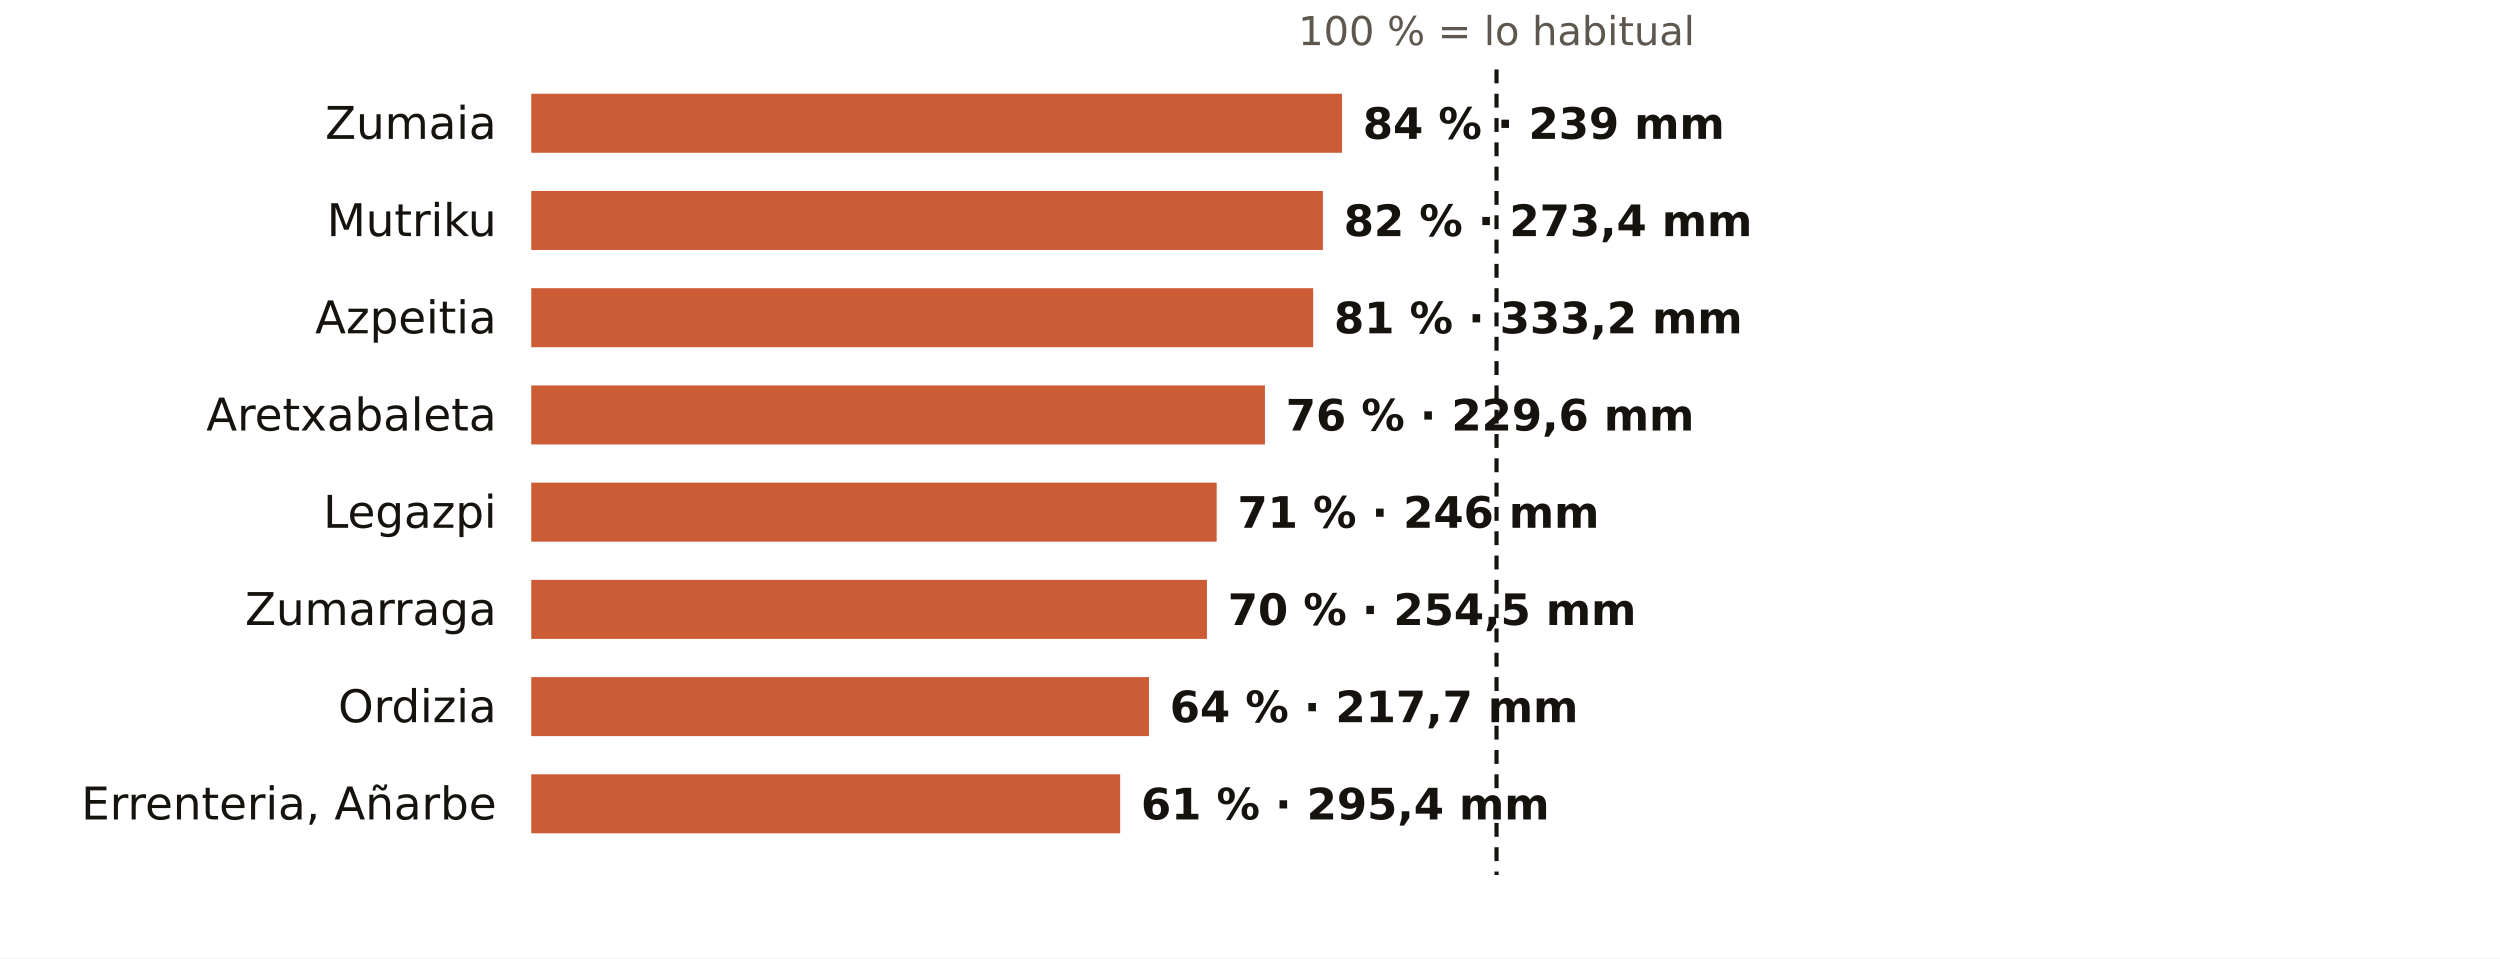
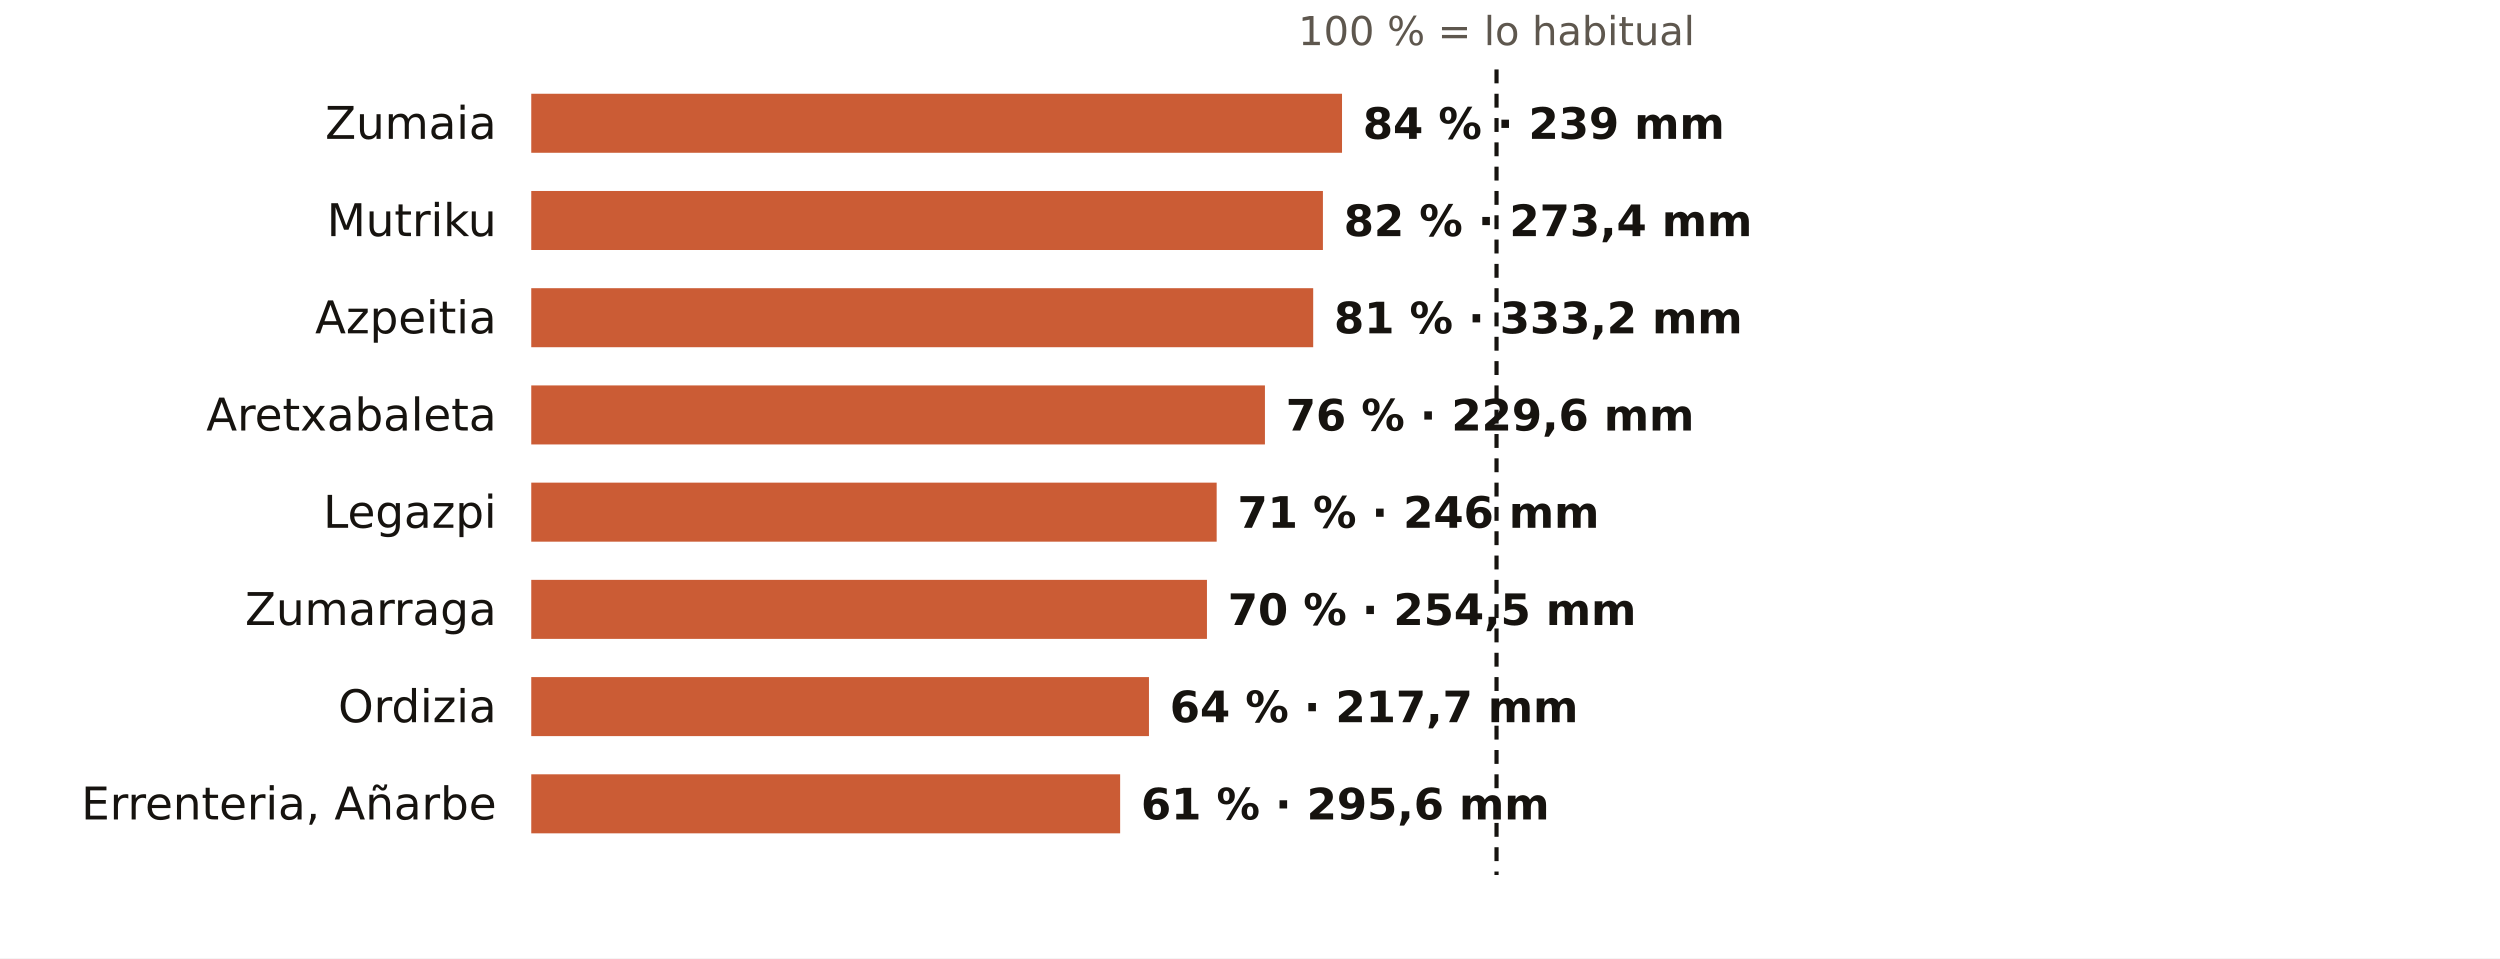
<svg xmlns="http://www.w3.org/2000/svg" viewBox="0 0 720 276" width="720" height="276" role="img" aria-label="El otoño en los pluviómetros de AEMET de Gipuzkoa: % de lo habitual">
  <rect width="720" height="276" fill="#FFFFFF" />
  <text x="431.0" y="13.0" font-size="11.5" fill="#5E574E" text-anchor="middle" font-weight="400" font-family="Public Sans, DejaVu Sans, Arial, sans-serif">100 % = lo habitual</text>
  <text x="143.0" y="40.0" font-size="13" fill="#16130F" text-anchor="end" font-weight="500" font-family="Public Sans, DejaVu Sans, Arial, sans-serif">Zumaia</text>
  <rect x="153" y="27" width="233.5" height="17" fill="#C4461A" opacity="0.88" />
  <text x="392.5" y="40.0" font-size="12.5" fill="#16130F" text-anchor="start" font-weight="600" font-family="Public Sans, DejaVu Sans, Arial, sans-serif">84 % · 239 mm</text>
  <text x="143.0" y="68.0" font-size="13" fill="#16130F" text-anchor="end" font-weight="500" font-family="Public Sans, DejaVu Sans, Arial, sans-serif">Mutriku</text>
  <rect x="153" y="55" width="228.0" height="17" fill="#C4461A" opacity="0.88" />
  <text x="387.0" y="68.0" font-size="12.5" fill="#16130F" text-anchor="start" font-weight="600" font-family="Public Sans, DejaVu Sans, Arial, sans-serif">82 % · 273,4 mm</text>
  <text x="143.0" y="96.0" font-size="13" fill="#16130F" text-anchor="end" font-weight="500" font-family="Public Sans, DejaVu Sans, Arial, sans-serif">Azpeitia</text>
  <rect x="153" y="83" width="225.2" height="17" fill="#C4461A" opacity="0.88" />
  <text x="384.2" y="96.0" font-size="12.5" fill="#16130F" text-anchor="start" font-weight="600" font-family="Public Sans, DejaVu Sans, Arial, sans-serif">81 % · 333,2 mm</text>
  <text x="143.0" y="124.0" font-size="13" fill="#16130F" text-anchor="end" font-weight="500" font-family="Public Sans, DejaVu Sans, Arial, sans-serif">Aretxabaleta</text>
  <rect x="153" y="111" width="211.3" height="17" fill="#C4461A" opacity="0.88" />
  <text x="370.3" y="124.0" font-size="12.5" fill="#16130F" text-anchor="start" font-weight="600" font-family="Public Sans, DejaVu Sans, Arial, sans-serif">76 % · 229,6 mm</text>
  <text x="143.0" y="152.0" font-size="13" fill="#16130F" text-anchor="end" font-weight="500" font-family="Public Sans, DejaVu Sans, Arial, sans-serif">Legazpi</text>
  <rect x="153" y="139" width="197.4" height="17" fill="#C4461A" opacity="0.88" />
  <text x="356.4" y="152.0" font-size="12.5" fill="#16130F" text-anchor="start" font-weight="600" font-family="Public Sans, DejaVu Sans, Arial, sans-serif">71 % · 246 mm</text>
  <text x="143.0" y="180.0" font-size="13" fill="#16130F" text-anchor="end" font-weight="500" font-family="Public Sans, DejaVu Sans, Arial, sans-serif">Zumarraga</text>
  <rect x="153" y="167" width="194.6" height="17" fill="#C4461A" opacity="0.88" />
  <text x="353.6" y="180.0" font-size="12.5" fill="#16130F" text-anchor="start" font-weight="600" font-family="Public Sans, DejaVu Sans, Arial, sans-serif">70 % · 254,5 mm</text>
  <text x="143.0" y="208.0" font-size="13" fill="#16130F" text-anchor="end" font-weight="500" font-family="Public Sans, DejaVu Sans, Arial, sans-serif">Ordizia</text>
  <rect x="153" y="195" width="177.9" height="17" fill="#C4461A" opacity="0.88" />
  <text x="336.9" y="208.0" font-size="12.5" fill="#16130F" text-anchor="start" font-weight="600" font-family="Public Sans, DejaVu Sans, Arial, sans-serif">64 % · 217,7 mm</text>
  <text x="143.0" y="236.0" font-size="13" fill="#16130F" text-anchor="end" font-weight="500" font-family="Public Sans, DejaVu Sans, Arial, sans-serif">Errenteria, Añarbe</text>
  <rect x="153" y="223" width="169.6" height="17" fill="#C4461A" opacity="0.88" />
-   <text x="328.6" y="236.0" font-size="12.5" fill="#16130F" text-anchor="start" font-weight="600" font-family="Public Sans, DejaVu Sans, Arial, sans-serif">61 % · 295,4 mm</text>
+   <text x="328.6" y="236.0" font-size="12.5" fill="#16130F" text-anchor="start" font-weight="600" font-family="Public Sans, DejaVu Sans, Arial, sans-serif">61 % · 295,6 mm</text>
  <line x1="431.0" x2="431.0" y1="20" y2="252" stroke="#16130F" stroke-width="1.2" stroke-dasharray="4 3" />
</svg>
